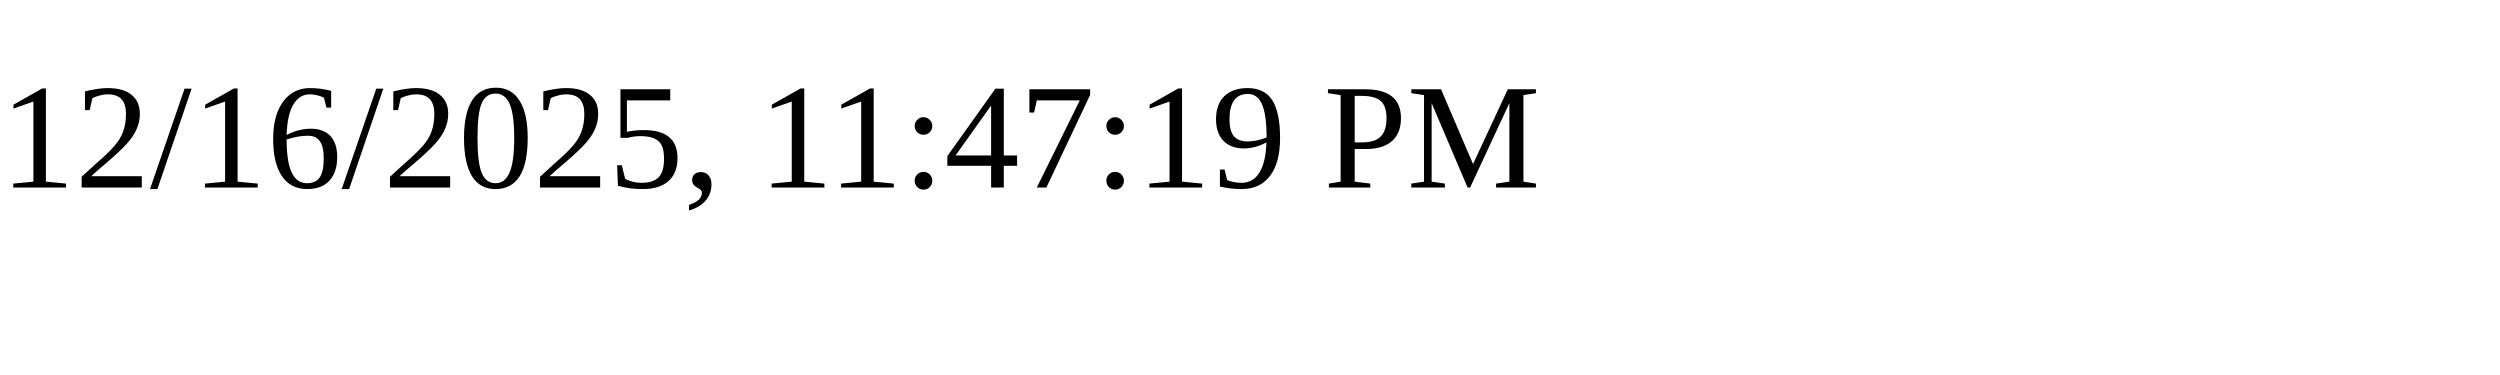
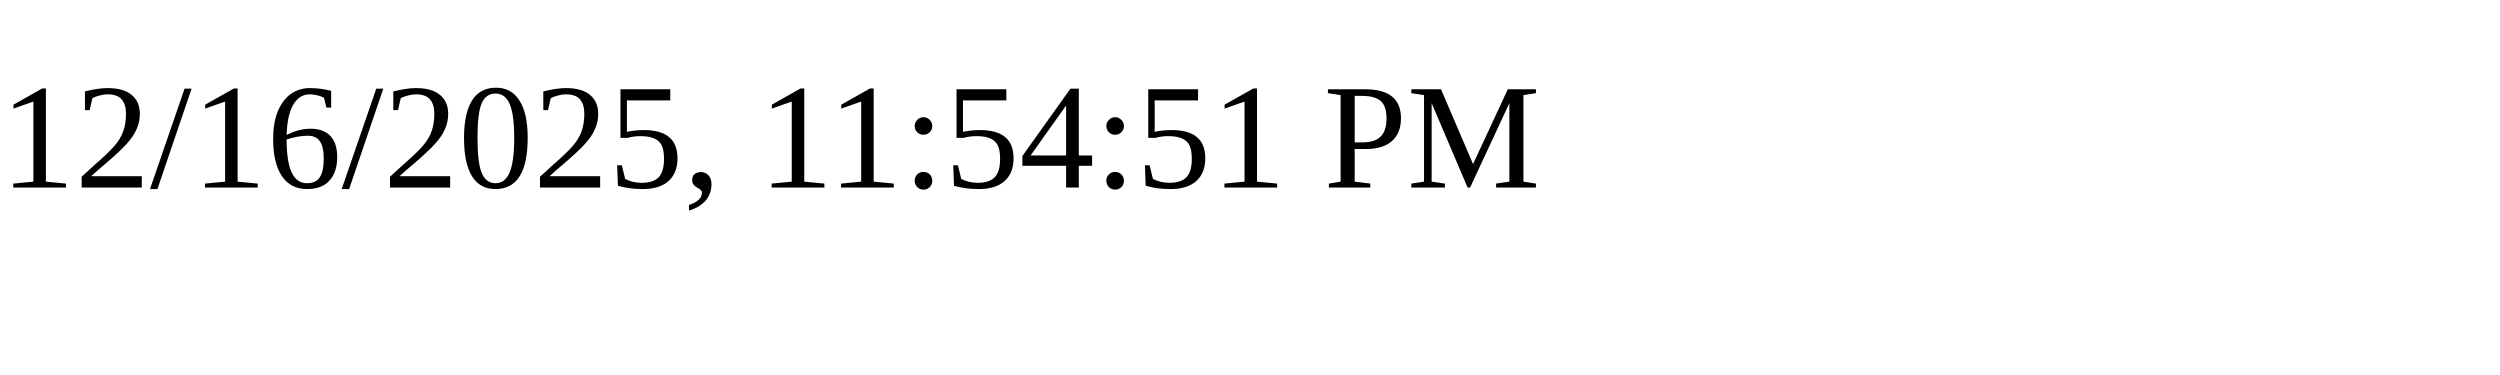
<svg xmlns="http://www.w3.org/2000/svg" height="30" width="200">
-   <text x="0" y="15">12/16/2025, 11:47:19 PM</text>
+   <text x="0" y="15">12/16/2025, 11:54:51 PM</text>
</svg>
